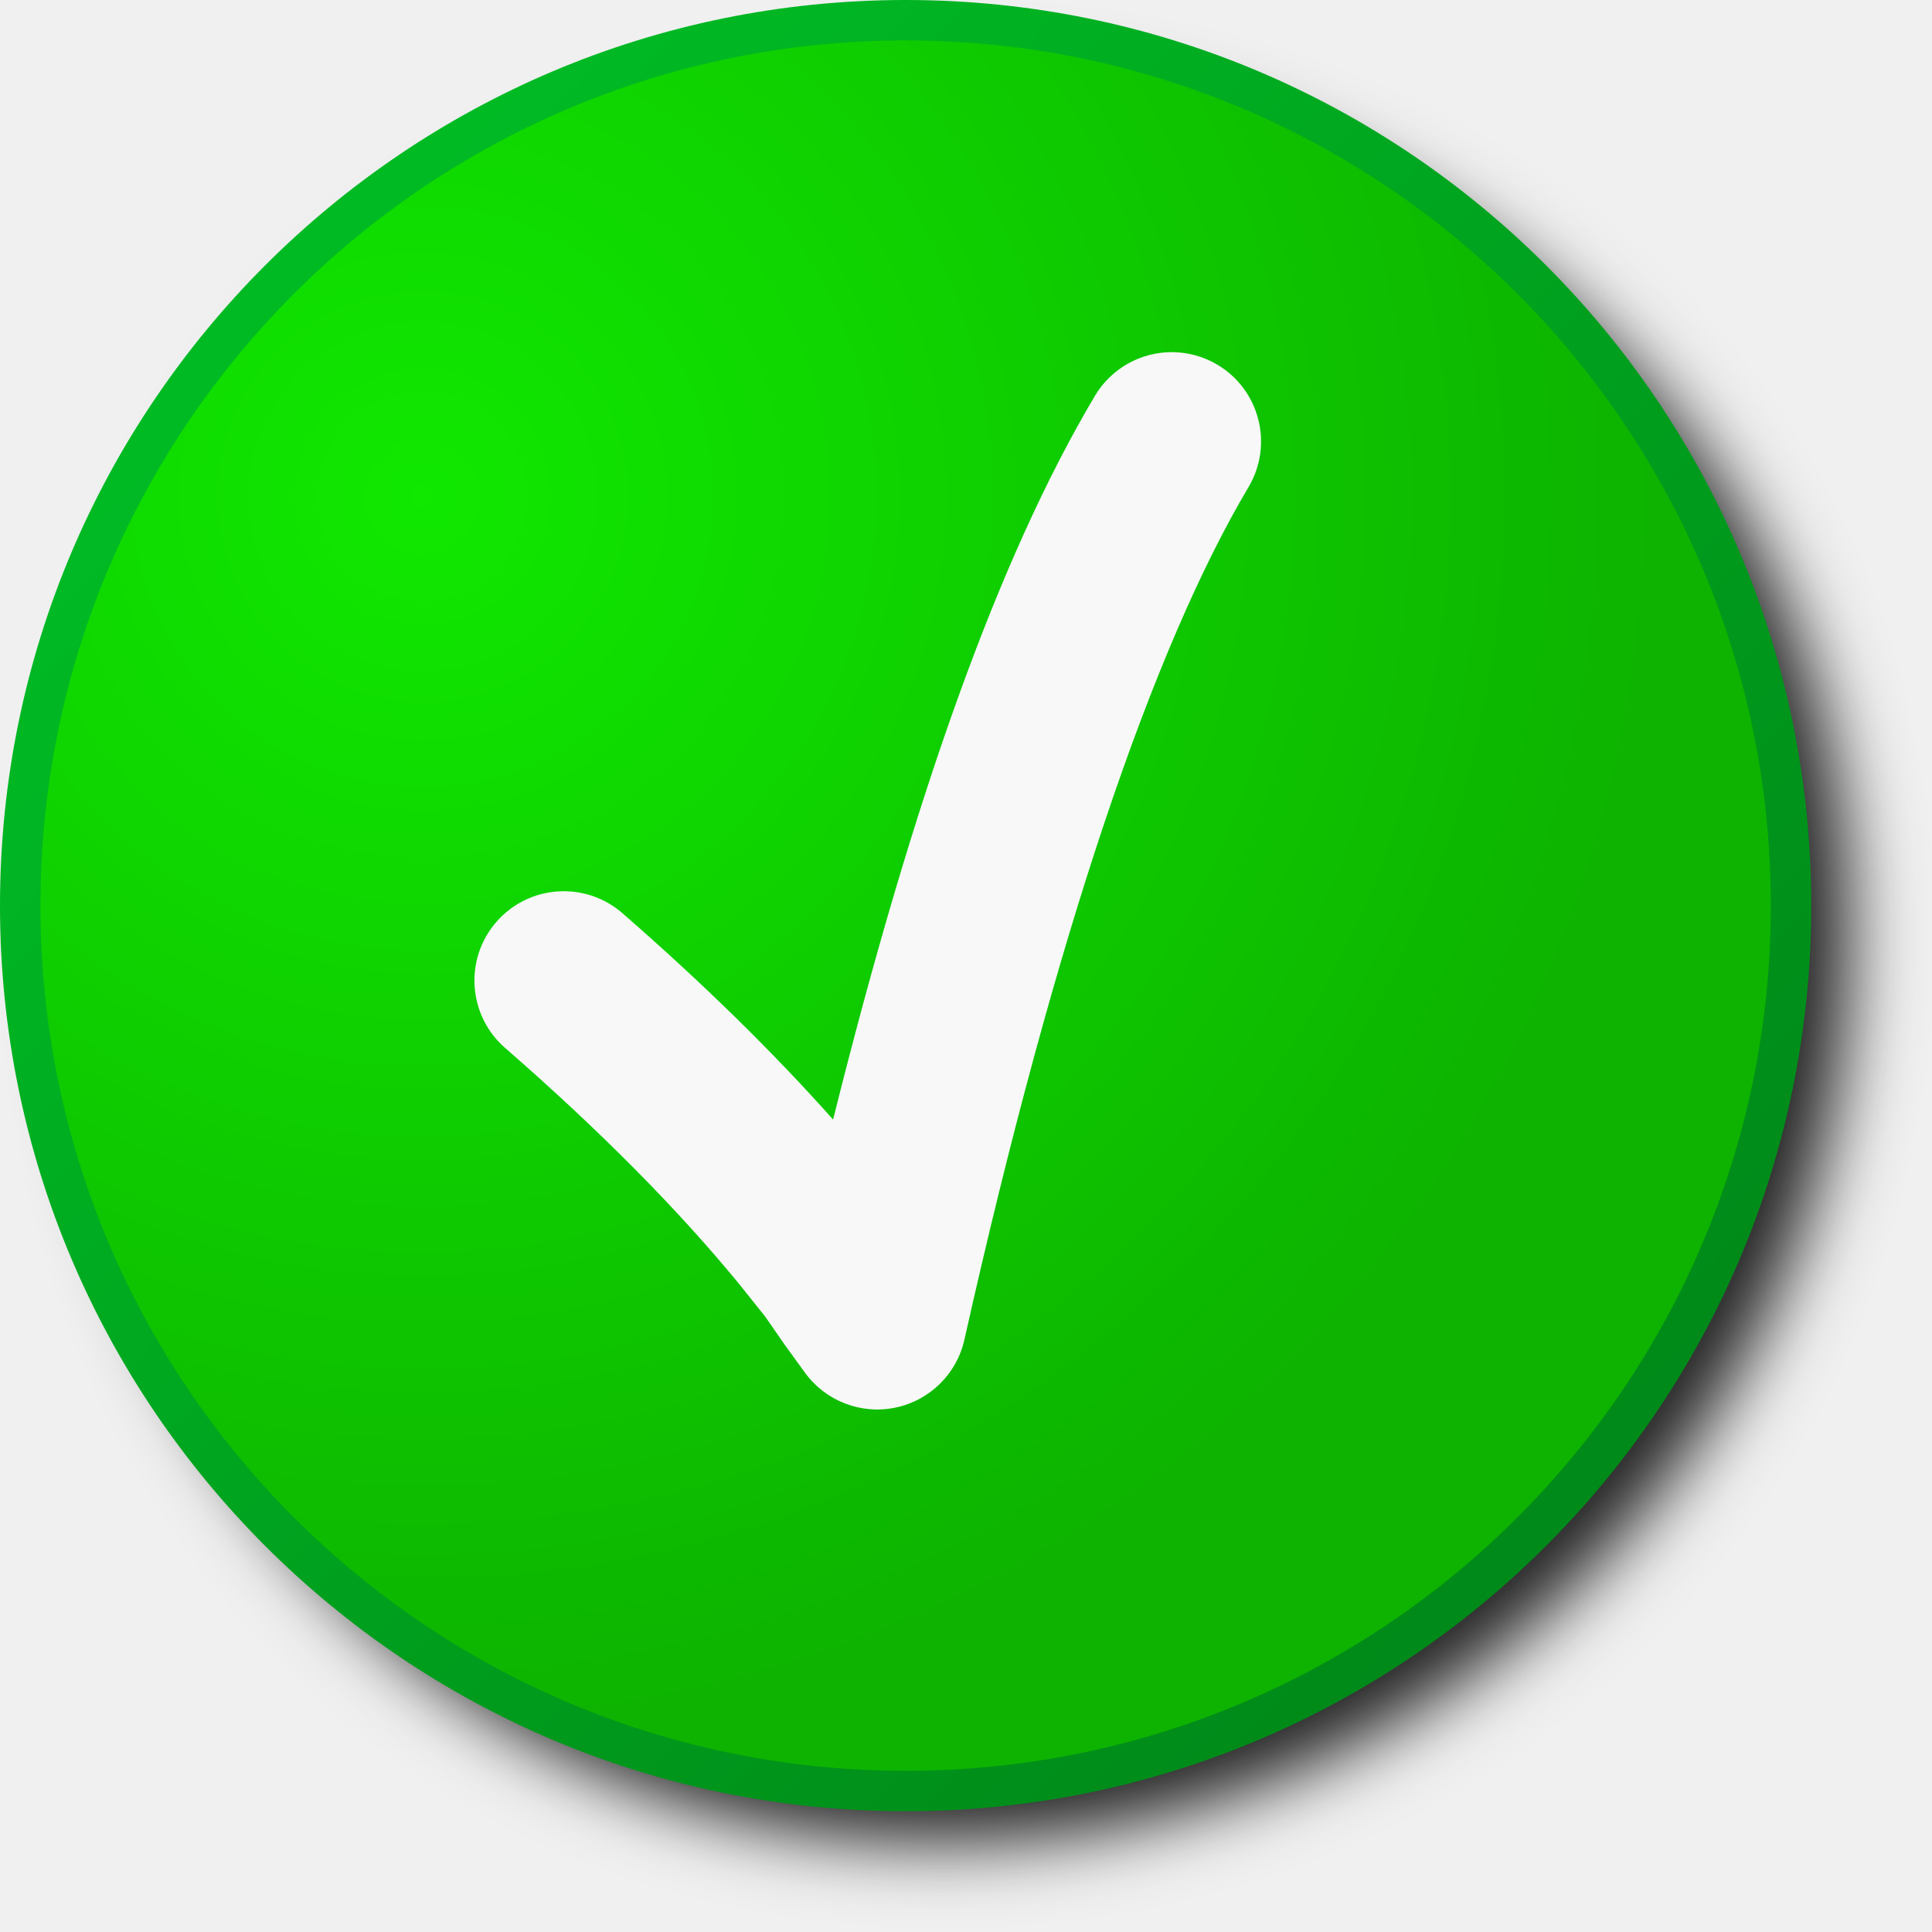
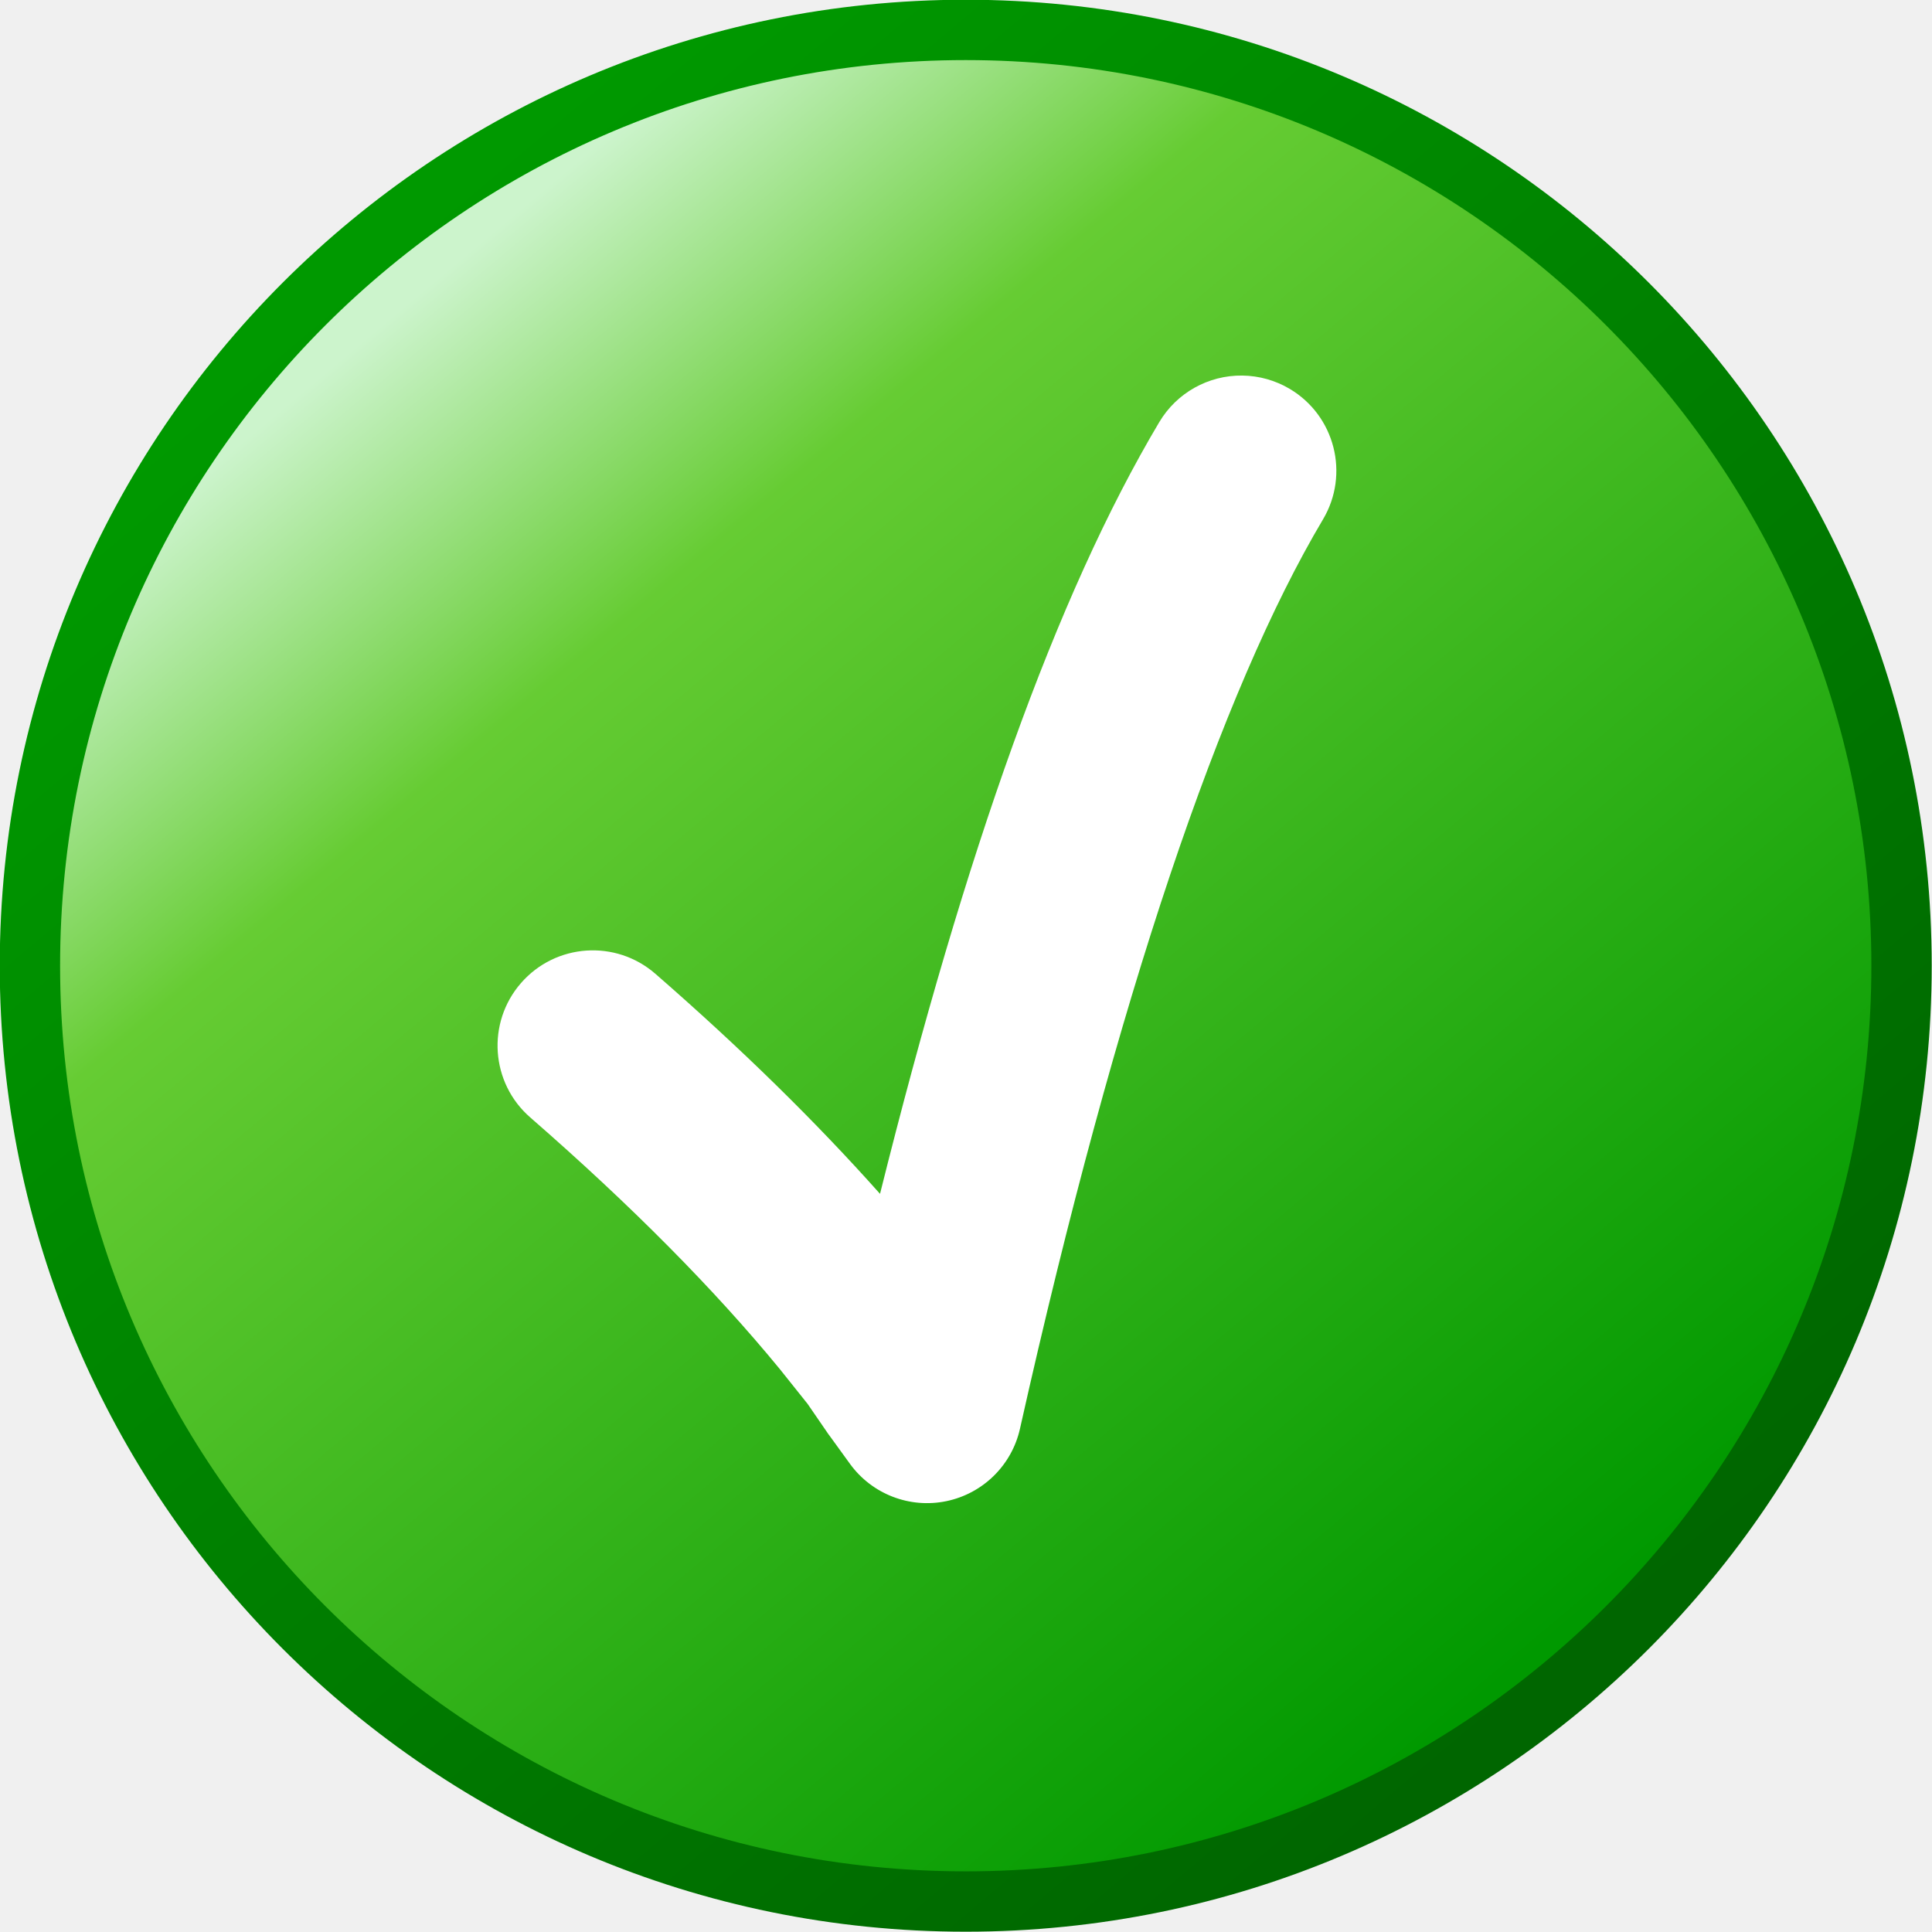
- <svg xmlns="http://www.w3.org/2000/svg" xmlns:xlink="http://www.w3.org/1999/xlink" width="256" height="256" viewBox="0 0 256 256" version="1.1" id="svg8">
+ <svg xmlns="http://www.w3.org/2000/svg" xmlns:xlink="http://www.w3.org/1999/xlink" width="48" height="48" viewBox="0 0 48 48" version="1.1" id="svg8" xml:space="preserve">
  <defs id="defs2">
-     <radialGradient xlink:href="#linearGradient21660" id="radialGradient22114" gradientUnits="userSpaceOnUse" gradientTransform="matrix(1.45847,0,0,1.45847,376.9572,-76.12089)" cx="-214.569" cy="102.784" fx="-214.569" fy="102.784" r="112.017" />
-     <linearGradient id="linearGradient21660">
-       <stop style="stop-color:#10e800;stop-opacity:1" offset="0" id="stop21656" />
-       <stop style="stop-color:#0db300;stop-opacity:1" offset="1" id="stop21658" />
+     <linearGradient id="linearGradient1">
+       <stop style="stop-color:#009900;stop-opacity:1" offset="0" id="stop1" />
+       <stop style="stop-color:#006600;stop-opacity:1" offset="1" id="stop2" />
    </linearGradient>
-     <linearGradient xlink:href="#linearGradient21904" id="linearGradient21906" x1="212.993" y1="199.779" x2="59.597" y2="48.182" gradientUnits="userSpaceOnUse" gradientTransform="matrix(1.071265,0,0,1.071265,-22.01082,0.7659625)" />
-     <linearGradient id="linearGradient21904">
-       <stop style="stop-color:#008a19;stop-opacity:1" offset="0" id="stop21900" />
-       <stop style="stop-color:#00ba24;stop-opacity:1" offset="1" id="stop21902" />
+     <linearGradient xlink:href="#linearGradient1478" id="linearGradient1492" x1="-0.794" y1="7.938" x2="-4.233" y2="3.836" gradientUnits="userSpaceOnUse" gradientTransform="matrix(7.665711,0,0,7.665711,54.84283,-22.62788)" />
+     <linearGradient id="linearGradient1478">
+       <stop style="stop-color:#009900;stop-opacity:1" offset="0" id="stop1474" />
+       <stop id="stop1496" offset="0.783" style="stop-color:#66cc33;stop-opacity:1" />
+       <stop style="stop-color:#ccf4cc;stop-opacity:1" offset="1" id="stop1476" />
    </linearGradient>
-     <filter style="color-interpolation-filters:sRGB" id="filter1078" x="-0.049" y="-0.05" width="1.099" height="1.099">
-       <feGaussianBlur stdDeviation="4.8" id="feGaussianBlur1080" />
-     </filter>
+     <linearGradient xlink:href="#linearGradient1" id="linearGradient2" x1="23.638" y1="3.933" x2="51.415" y2="36.927" gradientUnits="userSpaceOnUse" />
  </defs>
  <g id="layer1" transform="translate(-12.56771)">
-     <path id="circle942" style="fill:#212121;fill-opacity:1;fill-rule:evenodd;stroke:none;stroke-width:5.356;stroke-linecap:round;stroke-linejoin:round;stroke-miterlimit:4;stroke-dasharray:none;filter:url(#filter1078);stop-color:#000000" d="M 137.568,11.281 C 71.325,11.281 23.822,57.758 23.822,124 c 0,66.242 47.504,120 113.746,120 66.242,0 120,-53.758 120,-120 0,-66.242 -53.758,-112.719 -120,-112.719 z" />
-     <g id="g23478" transform="matrix(1.000001,0,0,1.000001,4.567543,-8.000166)">
-       <circle style="fill:#f8f8f8;fill-opacity:1;fill-rule:evenodd;stroke:none;stroke-width:5.356;stroke-linecap:round;stroke-linejoin:round;stroke-miterlimit:4;stroke-dasharray:none;stop-color:#000000" id="circle22033" cx="128" cy="128" r="117.322" />
-       <path id="circle22053" style="fill:url(#radialGradient22114);fill-opacity:1;fill-rule:evenodd;stroke:none;stroke-width:5.356;stroke-linecap:round;stroke-linejoin:round;stroke-miterlimit:4;stroke-dasharray:none;stop-color:#000000" d="M 128,10.678 A 117.322,117.322 0 0 0 10.678,128 117.322,117.322 0 0 0 128,245.322 117.322,117.322 0 0 0 245.322,128 117.322,117.322 0 0 0 128,10.678 Z m 35.41,43.985 a 11.836,11.836 0 0 1 5.898,1.661 11.836,11.836 0 0 1 4.124,16.222 c -12.558,21.12 -25.606,59.218 -37.643,112.97 a 11.837,11.837 0 0 1 -21.122,4.375 l -2.517,-3.463 a 11.837,11.837 0 0 1 -0.161,-0.224 l -2.599,-3.754 -3.446,-4.31 C 97.876,168.303 87.537,157.835 74.928,146.854 a 11.836,11.836 0 0 1 -1.153,-16.697 11.836,11.836 0 0 1 16.699,-1.153 c 10.682,9.304 19.946,18.394 27.916,27.344 10.62,-42.558 21.877,-74.34 34.697,-95.901 a 11.836,11.836 0 0 1 10.323,-5.785 z" />
-       <circle style="fill:none;fill-opacity:1;fill-rule:evenodd;stroke:url(#linearGradient21906);stroke-width:5.356;stroke-linecap:round;stroke-linejoin:round;stroke-miterlimit:4;stroke-dasharray:none;stop-color:#000000" id="path17507" cx="128" cy="128" r="117.322" />
+     <g id="g3" transform="matrix(1.06636,0,0,1.06636,-0.8339899,-2.0375302e-6)">
+       <circle r="21.803" cy="22.5" cx="35.068" id="circle2" style="fill:#ffffff;fill-opacity:1;stroke:none;stroke-width:1.393;stroke-linecap:round;stroke-linejoin:round;stroke-miterlimit:4;stroke-dasharray:none;stroke-opacity:1" />
+       <path id="circle3" style="fill:url(#linearGradient1492);fill-opacity:1;stroke:none;stroke-width:1.393;stroke-linecap:round;stroke-linejoin:round;stroke-miterlimit:4;stroke-dasharray:none;stroke-opacity:1" d="M 35.068,0.697 A 21.803,21.803 0 0 0 13.265,22.5 21.803,21.803 0 0 0 35.068,44.303 21.803,21.803 0 0 0 56.646,25.625 a 21.998,21.998 0 0 0 0.006,-0.061 21.803,21.803 0 0 0 0.219,-3.064 21.998,21.998 0 0 0 -0.025,-1.07 21.803,21.803 0 0 0 0,-0.01 21.998,21.998 0 0 0 -0.078,-1.057 21.803,21.803 0 0 0 -0.002,-0.02 A 21.803,21.803 0 0 0 35.068,0.697 Z M 41.513,8.75 a 2.219,2.219 0 0 1 1.105,0.311 2.219,2.219 0 0 1 0.773,3.041 c -2.355,3.96 -4.802,11.105 -7.059,21.184 a 2.219,2.219 0 0 1 -3.961,0.82 l -0.471,-0.65 a 2.219,2.219 0 0 1 -0.031,-0.041 L 31.384,32.709 30.738,31.9 c -1.513,-1.844 -3.452,-3.806 -5.816,-5.865 A 2.219,2.219 0 0 1 24.706,22.904 2.219,2.219 0 0 1 27.837,22.688 c 2.003,1.744 3.74,3.449 5.234,5.127 1.991,-7.98 4.102,-13.938 6.506,-17.98 A 2.219,2.219 0 0 1 41.513,8.75 Z" />
+       <circle r="21.803" cy="22.5" cx="35.068" id="path1464" style="fill:none;fill-opacity:1;stroke:url(#linearGradient2);stroke-width:1.406;stroke-linecap:round;stroke-linejoin:round;stroke-miterlimit:4;stroke-dasharray:none;stroke-opacity:1" />
    </g>
  </g>
</svg>
